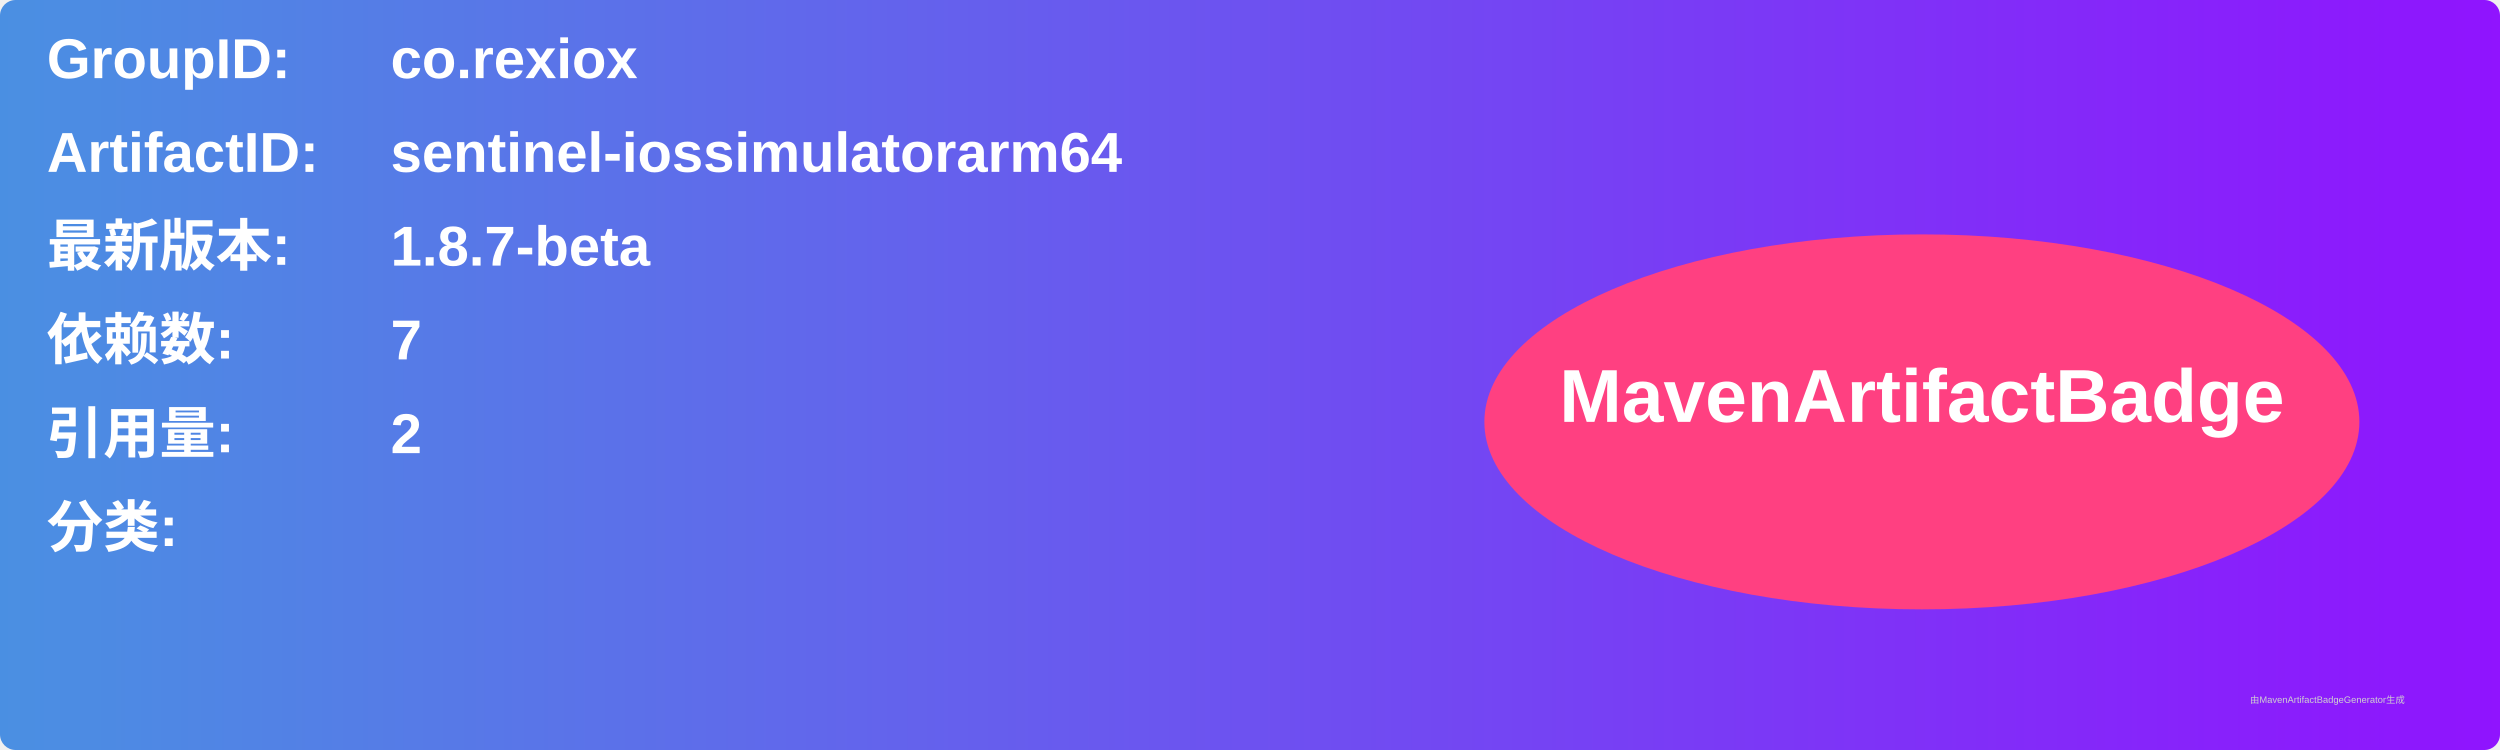
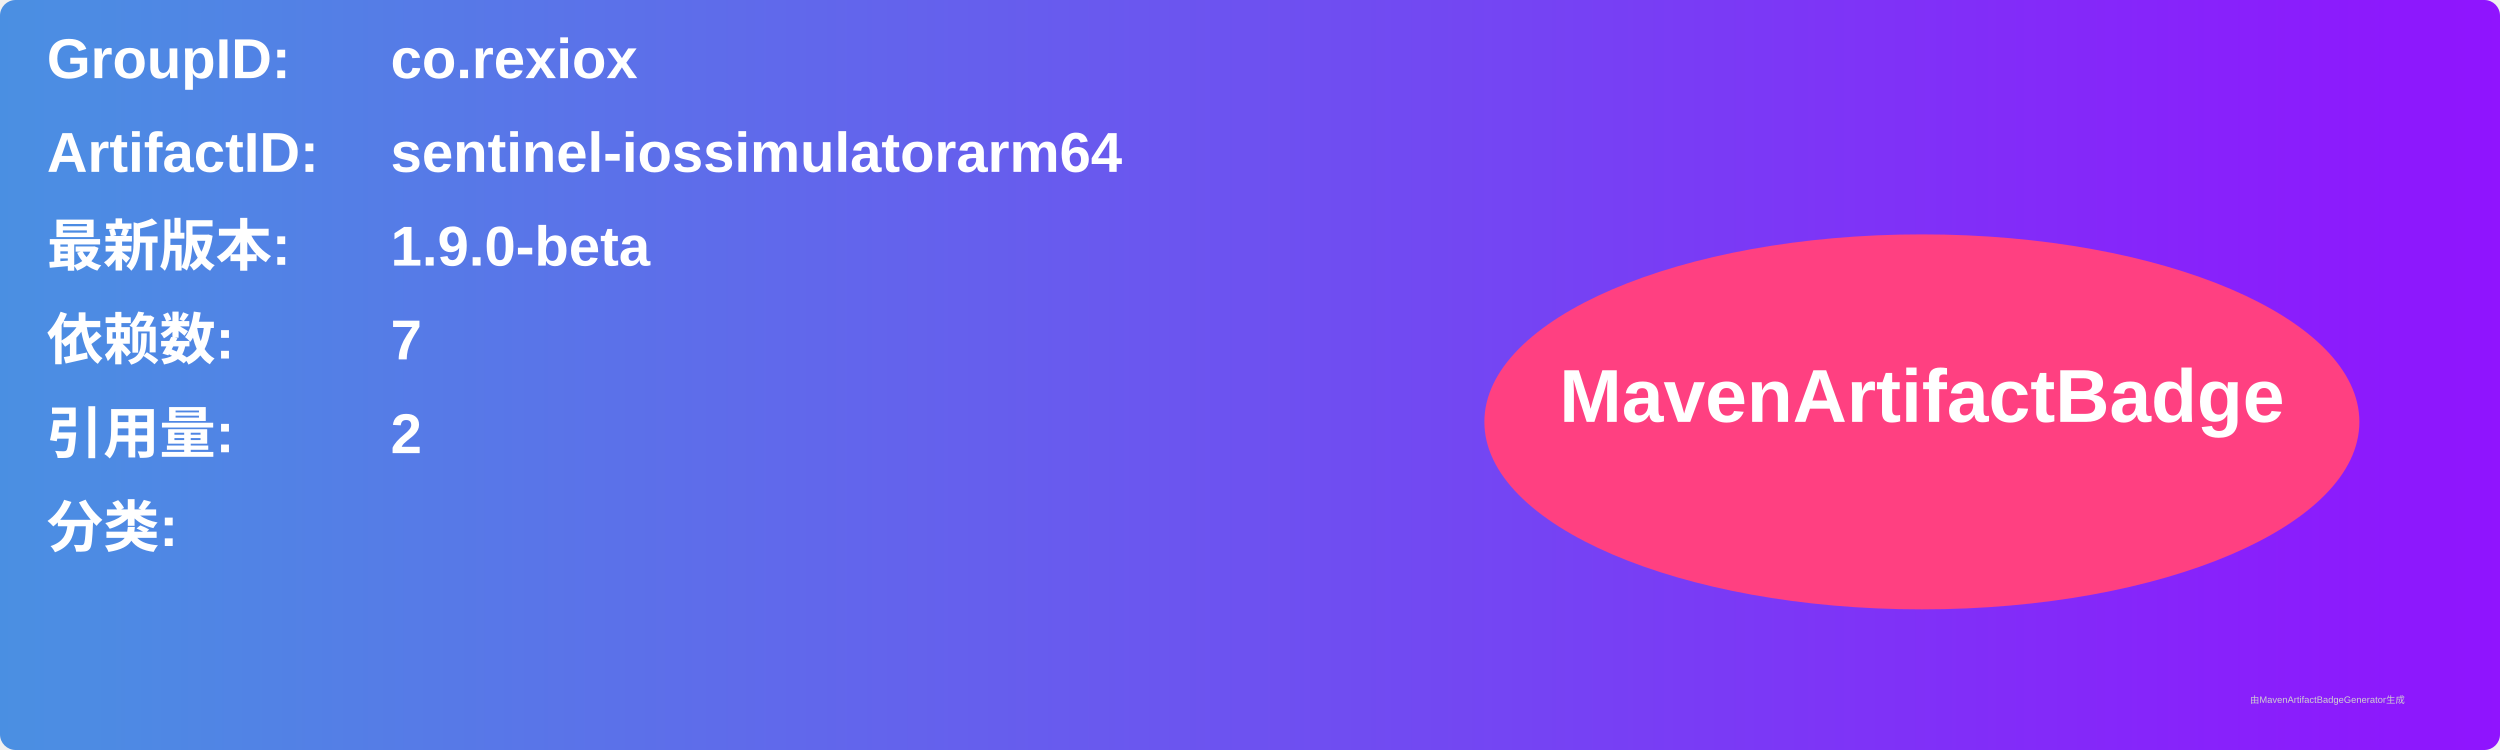
<svg xmlns="http://www.w3.org/2000/svg" width="800" height="240" viewBox="0 0 800 240">
  <linearGradient id="grad" x1="0%" y1="0%" x2="100%" y2="0%">
    <stop offset="0%" stop-color="#4a90e2" />
    <stop offset="100%" stop-color="#9013fe" />
  </linearGradient>
  <rect width="100%" height="100%" rx="5" ry="5" fill="url(#grad)" />
  <g transform="translate(15, 15)">
    <text x="0" y="10" font-family="Arial" font-size="18" fill="white" font-weight="bold" width="260">GroupID:</text>
    <text x="110" y="10" font-family="Arial" font-size="18" fill="white" font-weight="bold" width="460">co.rexiox</text>
    <text x="0" y="40" font-family="Arial" font-size="18" fill="white" font-weight="bold" width="260">ArtifactID:</text>
    <text x="110" y="40" font-family="Arial" font-size="18" fill="white" font-weight="bold" width="460">sentinel-iossimulatorarm64</text>
    <text x="0" y="70" font-family="Arial" font-size="18" fill="white" font-weight="bold">最新版本:</text>
    <text x="110" y="70" font-family="Arial" font-size="18" fill="white" font-weight="bold">
-       <tspan font-weight="bold">1.8.7-beta</tspan>
+       <tspan font-weight="bold">1.9.0-beta</tspan>
    </text>
    <text x="0" y="100" font-family="Arial" font-size="18" fill="white" font-weight="bold">依赖数: </text>
    <text x="110" y="100" font-family="Arial" font-size="18" fill="white">
      <tspan font-weight="bold">7</tspan>
    </text>
    <text x="0" y="130" font-family="Arial" font-size="18" fill="white" font-weight="bold">引用量: </text>
    <text x="110" y="130" font-family="Arial" font-size="18" fill="white">
      <tspan font-weight="bold">2</tspan>
    </text>
    <text x="0" y="160" font-family="Arial" font-size="18" fill="white" font-weight="bold">分类:</text>
    <text x="10" y="190" font-family="Arial" font-size="10" fill="white">
      <tspan font-weight="bold" />
    </text>
    <ellipse cx="600" cy="120" rx="140" ry="60" fill="#ff4081" />
    <text x="600" y="120" text-anchor="middle" font-family="Arial" font-size="24" fill="white" font-weight="bold">MavenArtifactBadge</text>
  </g>
  <text x="720" y="225" font-family="Arial" font-size="3" fill="#d0d0d0">由MavenArtifactBadgeGenerator生成</text>
</svg>
